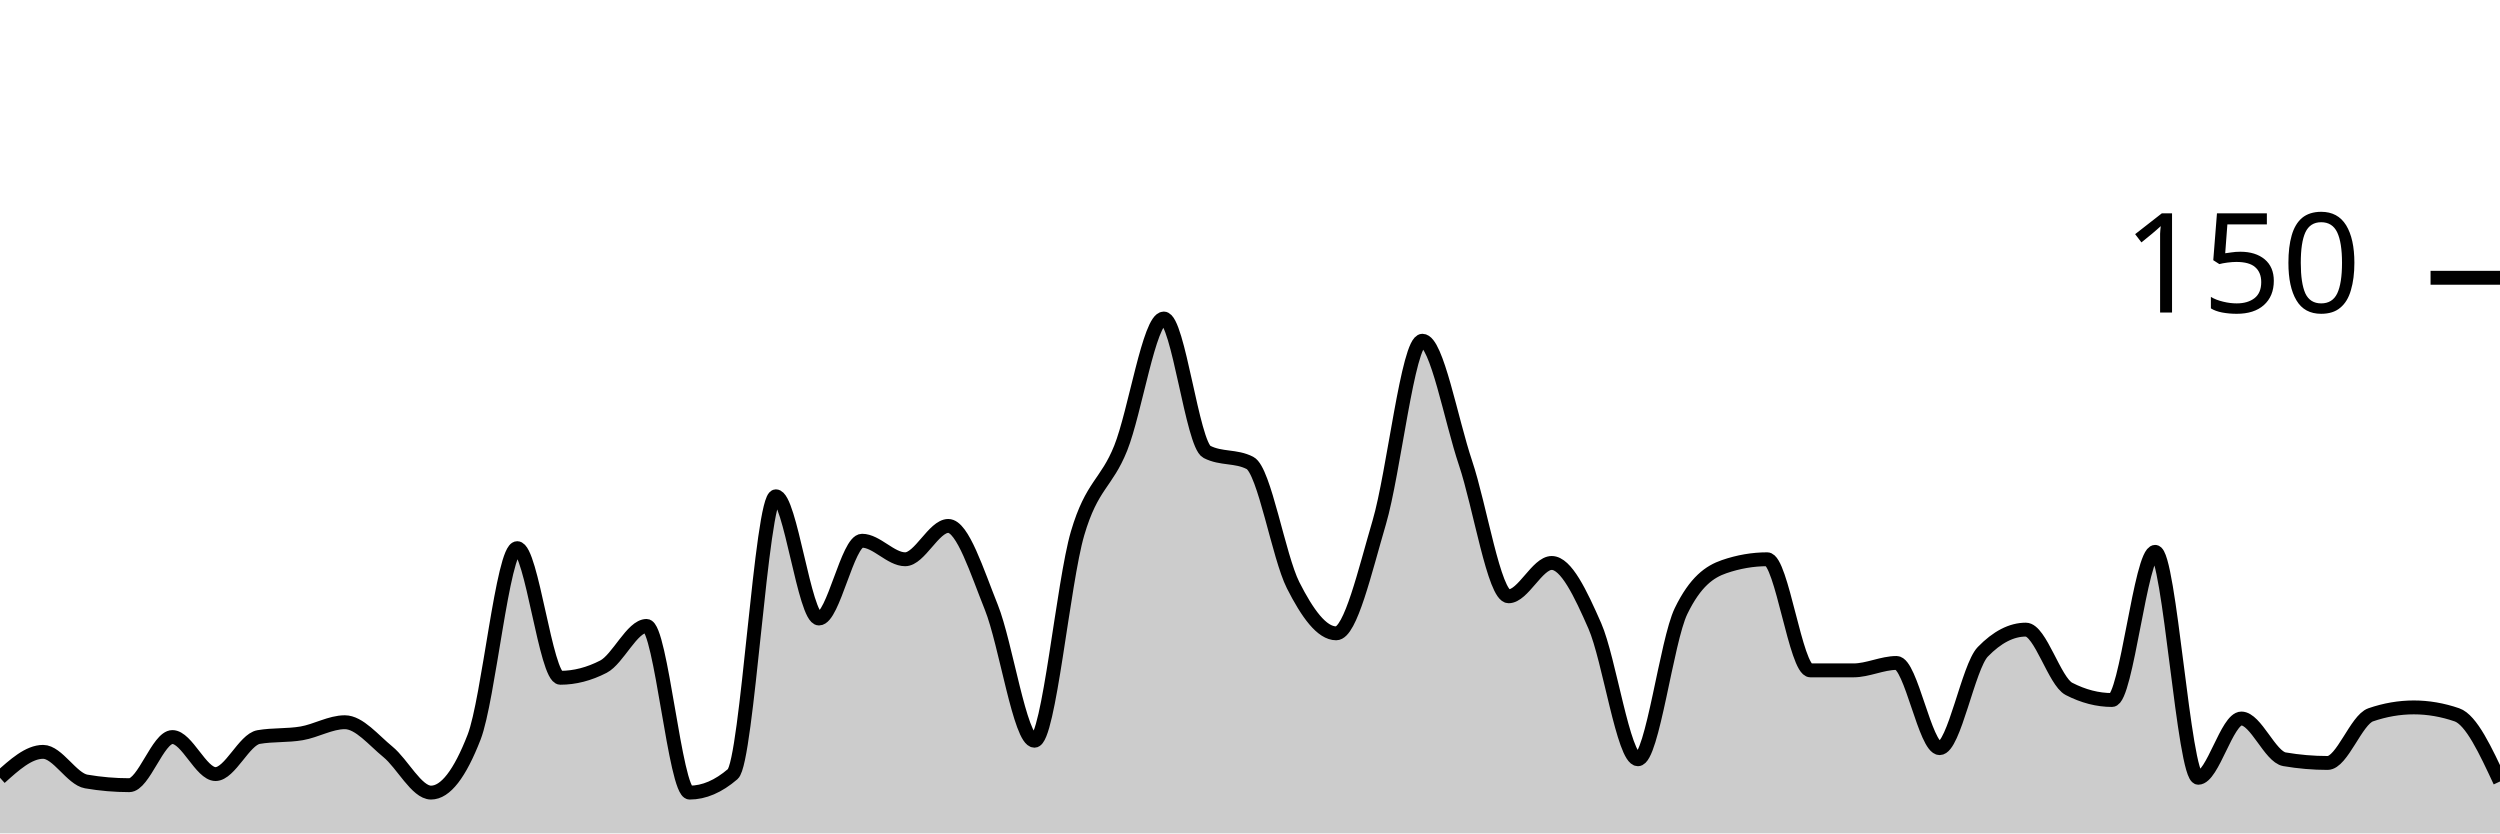
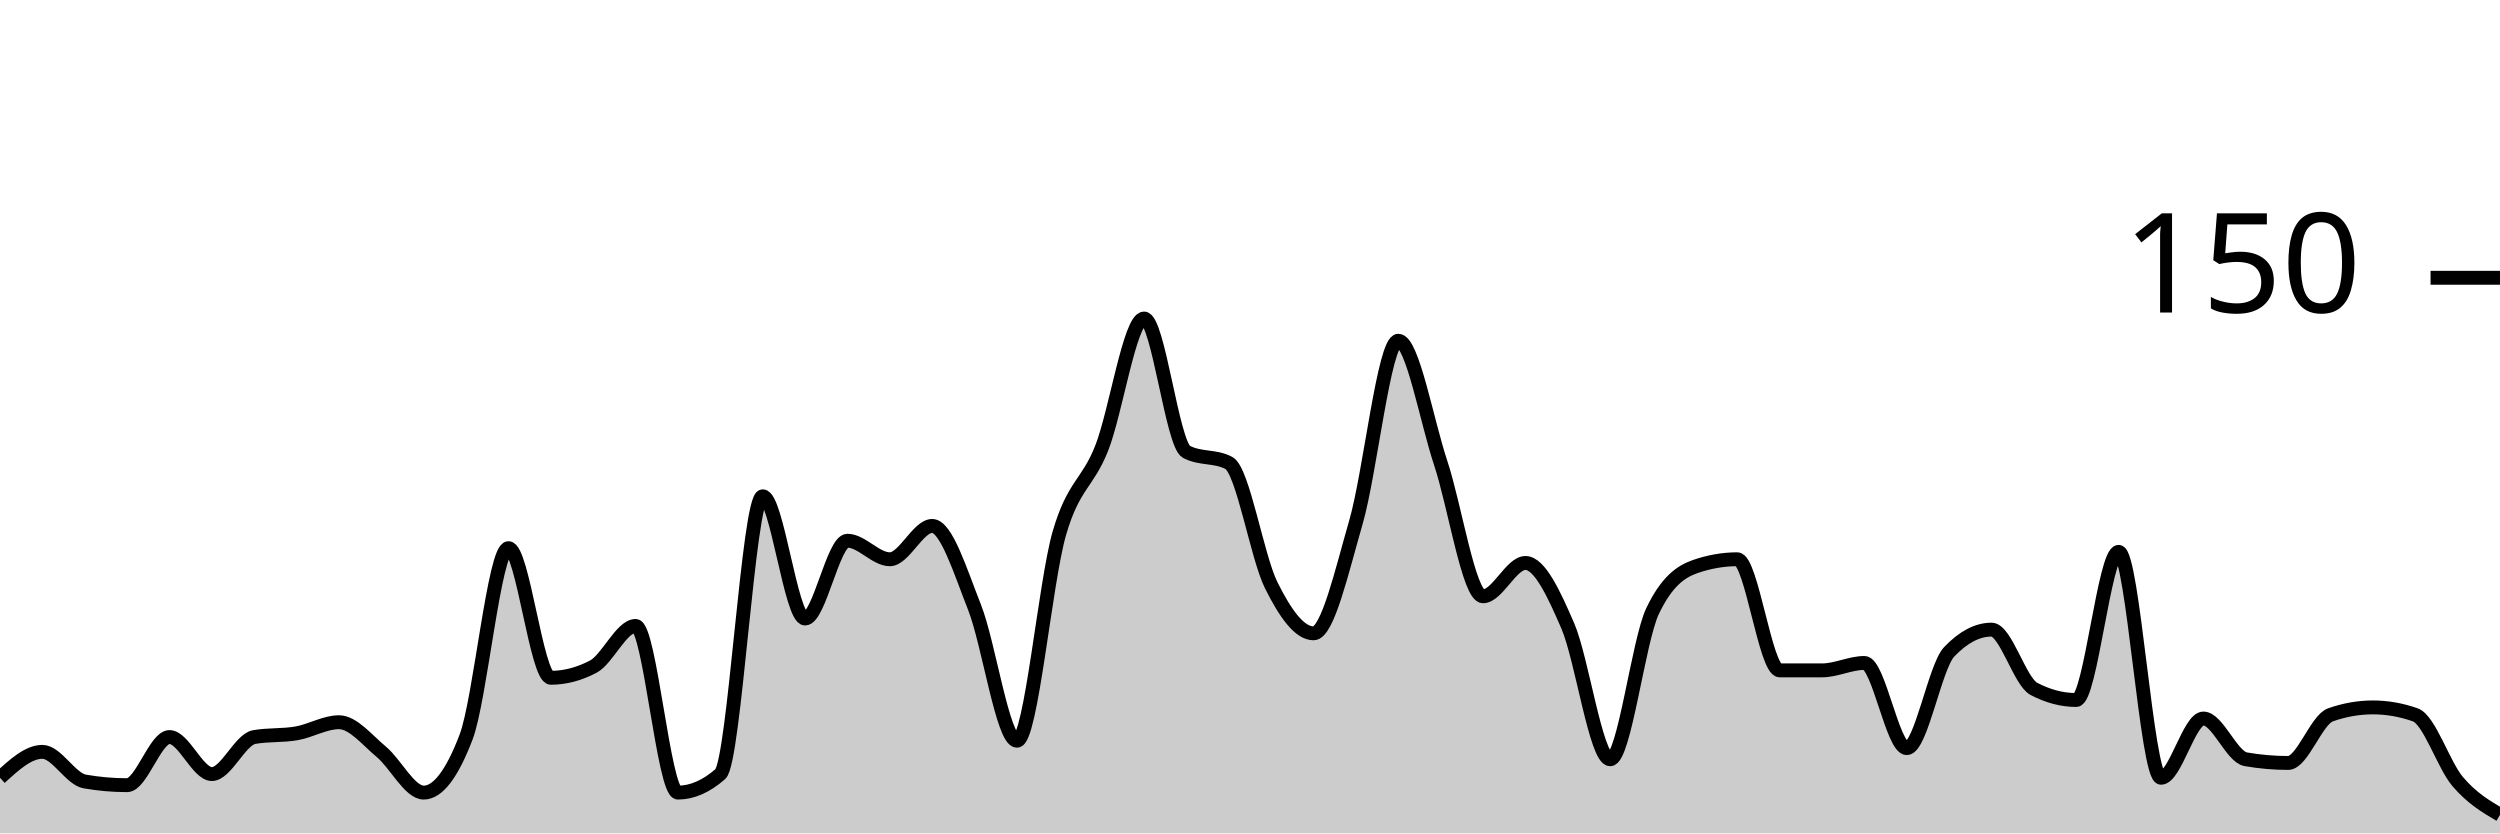
<svg xmlns="http://www.w3.org/2000/svg" viewBox="0 0 180 60">
  <g transform="translate(0,20)">
-     <path class="area" fill="rgba(0, 0, 0, 0.2)" d="M0,36C1.034,35.067,2.069,34.133,3.103,34.133C4.138,34.133,5.172,36.089,6.207,36.267C7.241,36.444,8.276,36.533,9.31,36.533C10.345,36.533,11.379,33.067,12.414,33.067C13.448,33.067,14.483,35.733,15.517,35.733C16.552,35.733,17.586,33.244,18.621,33.067C19.655,32.889,20.69,32.978,21.724,32.8C22.759,32.622,23.793,32,24.828,32C25.862,32,26.897,33.289,27.931,34.133C28.966,34.978,30,37.067,31.034,37.067C32.069,37.067,33.103,35.733,34.138,33.067C35.172,30.4,36.207,19.467,37.241,19.467C38.276,19.467,39.31,28.8,40.345,28.8C41.379,28.8,42.414,28.533,43.448,28C44.483,27.467,45.517,25.067,46.552,25.067C47.586,25.067,48.621,37.067,49.655,37.067C50.69,37.067,51.724,36.622,52.759,35.733C53.793,34.844,54.828,15.733,55.862,15.733C56.897,15.733,57.931,24.533,58.966,24.533C60,24.533,61.034,18.933,62.069,18.933C63.103,18.933,64.138,20.267,65.172,20.267C66.207,20.267,67.241,17.867,68.276,17.867C69.31,17.867,70.345,21.156,71.379,23.733C72.414,26.311,73.448,33.333,74.483,33.333C75.517,33.333,76.552,21.911,77.586,18.4C78.621,14.889,79.655,14.844,80.69,12.267C81.724,9.689,82.759,2.933,83.793,2.933C84.828,2.933,85.862,12,86.897,12.533C87.931,13.067,88.966,12.8,90,13.333C91.034,13.867,92.069,20.089,93.103,22.133C94.138,24.178,95.172,25.6,96.207,25.6C97.241,25.6,98.276,21.111,99.31,17.6C100.345,14.089,101.379,4.533,102.414,4.533C103.448,4.533,104.483,10.267,105.517,13.333C106.552,16.4,107.586,22.933,108.621,22.933C109.655,22.933,110.69,20.533,111.724,20.533C112.759,20.533,113.793,22.711,114.828,25.067C115.862,27.422,116.897,34.667,117.931,34.667C118.966,34.667,120,26.133,121.034,24C122.069,21.867,123.103,21.156,124.138,20.8C125.172,20.444,126.207,20.267,127.241,20.267C128.276,20.267,129.31,28.267,130.345,28.267C131.379,28.267,132.414,28.267,133.448,28.267C134.483,28.267,135.517,27.733,136.552,27.733C137.586,27.733,138.621,33.867,139.655,33.867C140.69,33.867,141.724,28,142.759,26.933C143.793,25.867,144.828,25.333,145.862,25.333C146.897,25.333,147.931,29.067,148.966,29.6C150,30.133,151.034,30.4,152.069,30.4C153.103,30.4,154.138,19.733,155.172,19.733C156.207,19.733,157.241,36,158.276,36C159.31,36,160.345,31.733,161.379,31.733C162.414,31.733,163.448,34.489,164.483,34.667C165.517,34.844,166.552,34.933,167.586,34.933C168.621,34.933,169.655,31.822,170.69,31.467C171.724,31.111,172.759,30.933,173.793,30.933C174.828,30.933,175.862,31.111,176.897,31.467C177.931,31.822,178.966,34.044,180,36.267L180,40C178.966,40,177.931,40,176.897,40C175.862,40,174.828,40,173.793,40C172.759,40,171.724,40,170.69,40C169.655,40,168.621,40,167.586,40C166.552,40,165.517,40,164.483,40C163.448,40,162.414,40,161.379,40C160.345,40,159.31,40,158.276,40C157.241,40,156.207,40,155.172,40C154.138,40,153.103,40,152.069,40C151.034,40,150,40,148.966,40C147.931,40,146.897,40,145.862,40C144.828,40,143.793,40,142.759,40C141.724,40,140.69,40,139.655,40C138.621,40,137.586,40,136.552,40C135.517,40,134.483,40,133.448,40C132.414,40,131.379,40,130.345,40C129.31,40,128.276,40,127.241,40C126.207,40,125.172,40,124.138,40C123.103,40,122.069,40,121.034,40C120,40,118.966,40,117.931,40C116.897,40,115.862,40,114.828,40C113.793,40,112.759,40,111.724,40C110.69,40,109.655,40,108.621,40C107.586,40,106.552,40,105.517,40C104.483,40,103.448,40,102.414,40C101.379,40,100.345,40,99.31,40C98.276,40,97.241,40,96.207,40C95.172,40,94.138,40,93.103,40C92.069,40,91.034,40,90,40C88.966,40,87.931,40,86.897,40C85.862,40,84.828,40,83.793,40C82.759,40,81.724,40,80.69,40C79.655,40,78.621,40,77.586,40C76.552,40,75.517,40,74.483,40C73.448,40,72.414,40,71.379,40C70.345,40,69.31,40,68.276,40C67.241,40,66.207,40,65.172,40C64.138,40,63.103,40,62.069,40C61.034,40,60,40,58.966,40C57.931,40,56.897,40,55.862,40C54.828,40,53.793,40,52.759,40C51.724,40,50.69,40,49.655,40C48.621,40,47.586,40,46.552,40C45.517,40,44.483,40,43.448,40C42.414,40,41.379,40,40.345,40C39.31,40,38.276,40,37.241,40C36.207,40,35.172,40,34.138,40C33.103,40,32.069,40,31.034,40C30,40,28.966,40,27.931,40C26.897,40,25.862,40,24.828,40C23.793,40,22.759,40,21.724,40C20.69,40,19.655,40,18.621,40C17.586,40,16.552,40,15.517,40C14.483,40,13.448,40,12.414,40C11.379,40,10.345,40,9.31,40C8.276,40,7.241,40,6.207,40C5.172,40,4.138,40,3.103,40C2.069,40,1.034,40,0,40Z" />
-     <path class="line" stroke="black" fill="none" d="M0,36C1.034,35.067,2.069,34.133,3.103,34.133C4.138,34.133,5.172,36.089,6.207,36.267C7.241,36.444,8.276,36.533,9.31,36.533C10.345,36.533,11.379,33.067,12.414,33.067C13.448,33.067,14.483,35.733,15.517,35.733C16.552,35.733,17.586,33.244,18.621,33.067C19.655,32.889,20.69,32.978,21.724,32.8C22.759,32.622,23.793,32,24.828,32C25.862,32,26.897,33.289,27.931,34.133C28.966,34.978,30,37.067,31.034,37.067C32.069,37.067,33.103,35.733,34.138,33.067C35.172,30.4,36.207,19.467,37.241,19.467C38.276,19.467,39.31,28.8,40.345,28.8C41.379,28.8,42.414,28.533,43.448,28C44.483,27.467,45.517,25.067,46.552,25.067C47.586,25.067,48.621,37.067,49.655,37.067C50.69,37.067,51.724,36.622,52.759,35.733C53.793,34.844,54.828,15.733,55.862,15.733C56.897,15.733,57.931,24.533,58.966,24.533C60,24.533,61.034,18.933,62.069,18.933C63.103,18.933,64.138,20.267,65.172,20.267C66.207,20.267,67.241,17.867,68.276,17.867C69.31,17.867,70.345,21.156,71.379,23.733C72.414,26.311,73.448,33.333,74.483,33.333C75.517,33.333,76.552,21.911,77.586,18.4C78.621,14.889,79.655,14.844,80.69,12.267C81.724,9.689,82.759,2.933,83.793,2.933C84.828,2.933,85.862,12,86.897,12.533C87.931,13.067,88.966,12.8,90,13.333C91.034,13.867,92.069,20.089,93.103,22.133C94.138,24.178,95.172,25.6,96.207,25.6C97.241,25.6,98.276,21.111,99.31,17.6C100.345,14.089,101.379,4.533,102.414,4.533C103.448,4.533,104.483,10.267,105.517,13.333C106.552,16.4,107.586,22.933,108.621,22.933C109.655,22.933,110.69,20.533,111.724,20.533C112.759,20.533,113.793,22.711,114.828,25.067C115.862,27.422,116.897,34.667,117.931,34.667C118.966,34.667,120,26.133,121.034,24C122.069,21.867,123.103,21.156,124.138,20.8C125.172,20.444,126.207,20.267,127.241,20.267C128.276,20.267,129.31,28.267,130.345,28.267C131.379,28.267,132.414,28.267,133.448,28.267C134.483,28.267,135.517,27.733,136.552,27.733C137.586,27.733,138.621,33.867,139.655,33.867C140.69,33.867,141.724,28,142.759,26.933C143.793,25.867,144.828,25.333,145.862,25.333C146.897,25.333,147.931,29.067,148.966,29.6C150,30.133,151.034,30.4,152.069,30.4C153.103,30.4,154.138,19.733,155.172,19.733C156.207,19.733,157.241,36,158.276,36C159.31,36,160.345,31.733,161.379,31.733C162.414,31.733,163.448,34.489,164.483,34.667C165.517,34.844,166.552,34.933,167.586,34.933C168.621,34.933,169.655,31.822,170.69,31.467C171.724,31.111,172.759,30.933,173.793,30.933C174.828,30.933,175.862,31.111,176.897,31.467C177.931,31.822,178.966,34.044,180,36.267" />
+     <path class="area" fill="rgba(0, 0, 0, 0.2)" d="M0,36C1.017,35.067,2.034,34.133,3.051,34.133C4.068,34.133,5.085,36.089,6.102,36.267C7.119,36.444,8.136,36.533,9.153,36.533C10.169,36.533,11.186,33.067,12.203,33.067C13.22,33.067,14.237,35.733,15.254,35.733C16.271,35.733,17.288,33.244,18.305,33.067C19.322,32.889,20.339,32.978,21.356,32.8C22.373,32.622,23.39,32,24.407,32C25.424,32,26.441,33.289,27.458,34.133C28.475,34.978,29.492,37.067,30.508,37.067C31.525,37.067,32.542,35.733,33.559,33.067C34.576,30.4,35.593,19.467,36.61,19.467C37.627,19.467,38.644,28.8,39.661,28.8C40.678,28.8,41.695,28.533,42.712,28C43.729,27.467,44.746,25.067,45.763,25.067C46.78,25.067,47.797,37.067,48.814,37.067C49.831,37.067,50.847,36.622,51.864,35.733C52.881,34.844,53.898,15.733,54.915,15.733C55.932,15.733,56.949,24.533,57.966,24.533C58.983,24.533,60,18.933,61.017,18.933C62.034,18.933,63.051,20.267,64.068,20.267C65.085,20.267,66.102,17.867,67.119,17.867C68.136,17.867,69.153,21.156,70.169,23.733C71.186,26.311,72.203,33.333,73.22,33.333C74.237,33.333,75.254,21.911,76.271,18.4C77.288,14.889,78.305,14.844,79.322,12.267C80.339,9.689,81.356,2.933,82.373,2.933C83.39,2.933,84.407,12,85.424,12.533C86.441,13.067,87.458,12.8,88.475,13.333C89.492,13.867,90.508,20.089,91.525,22.133C92.542,24.178,93.559,25.6,94.576,25.6C95.593,25.6,96.61,21.111,97.627,17.6C98.644,14.089,99.661,4.533,100.678,4.533C101.695,4.533,102.712,10.267,103.729,13.333C104.746,16.4,105.763,22.933,106.78,22.933C107.797,22.933,108.814,20.533,109.831,20.533C110.847,20.533,111.864,22.711,112.881,25.067C113.898,27.422,114.915,34.667,115.932,34.667C116.949,34.667,117.966,26.133,118.983,24C120,21.867,121.017,21.156,122.034,20.8C123.051,20.444,124.068,20.267,125.085,20.267C126.102,20.267,127.119,28.267,128.136,28.267C129.153,28.267,130.169,28.267,131.186,28.267C132.203,28.267,133.22,27.733,134.237,27.733C135.254,27.733,136.271,33.867,137.288,33.867C138.305,33.867,139.322,28,140.339,26.933C141.356,25.867,142.373,25.333,143.39,25.333C144.407,25.333,145.424,29.067,146.441,29.6C147.458,30.133,148.475,30.4,149.492,30.4C150.508,30.4,151.525,19.733,152.542,19.733C153.559,19.733,154.576,36,155.593,36C156.61,36,157.627,31.733,158.644,31.733C159.661,31.733,160.678,34.489,161.695,34.667C162.712,34.844,163.729,34.933,164.746,34.933C165.763,34.933,166.78,31.822,167.797,31.467C168.814,31.111,169.831,30.933,170.847,30.933C171.864,30.933,172.881,31.111,173.898,31.467C174.915,31.822,175.932,35.067,176.949,36.267C177.966,37.467,178.983,38.067,180,38.667L180,40C178.983,40,177.966,40,176.949,40C175.932,40,174.915,40,173.898,40C172.881,40,171.864,40,170.847,40C169.831,40,168.814,40,167.797,40C166.78,40,165.763,40,164.746,40C163.729,40,162.712,40,161.695,40C160.678,40,159.661,40,158.644,40C157.627,40,156.61,40,155.593,40C154.576,40,153.559,40,152.542,40C151.525,40,150.508,40,149.492,40C148.475,40,147.458,40,146.441,40C145.424,40,144.407,40,143.39,40C142.373,40,141.356,40,140.339,40C139.322,40,138.305,40,137.288,40C136.271,40,135.254,40,134.237,40C133.22,40,132.203,40,131.186,40C130.169,40,129.153,40,128.136,40C127.119,40,126.102,40,125.085,40C124.068,40,123.051,40,122.034,40C121.017,40,120,40,118.983,40C117.966,40,116.949,40,115.932,40C114.915,40,113.898,40,112.881,40C111.864,40,110.847,40,109.831,40C108.814,40,107.797,40,106.78,40C105.763,40,104.746,40,103.729,40C102.712,40,101.695,40,100.678,40C99.661,40,98.644,40,97.627,40C96.61,40,95.593,40,94.576,40C93.559,40,92.542,40,91.525,40C90.508,40,89.492,40,88.475,40C87.458,40,86.441,40,85.424,40C84.407,40,83.39,40,82.373,40C81.356,40,80.339,40,79.322,40C78.305,40,77.288,40,76.271,40C75.254,40,74.237,40,73.22,40C72.203,40,71.186,40,70.169,40C69.153,40,68.136,40,67.119,40C66.102,40,65.085,40,64.068,40C63.051,40,62.034,40,61.017,40C60,40,58.983,40,57.966,40C56.949,40,55.932,40,54.915,40C53.898,40,52.881,40,51.864,40C50.847,40,49.831,40,48.814,40C47.797,40,46.78,40,45.763,40C44.746,40,43.729,40,42.712,40C41.695,40,40.678,40,39.661,40C38.644,40,37.627,40,36.61,40C35.593,40,34.576,40,33.559,40C32.542,40,31.525,40,30.508,40C29.492,40,28.475,40,27.458,40C26.441,40,25.424,40,24.407,40C23.39,40,22.373,40,21.356,40C20.339,40,19.322,40,18.305,40C17.288,40,16.271,40,15.254,40C14.237,40,13.22,40,12.203,40C11.186,40,10.169,40,9.153,40C8.136,40,7.119,40,6.102,40C5.085,40,4.068,40,3.051,40C2.034,40,1.017,40,0,40Z" />
+     <path class="line" stroke="black" fill="none" d="M0,36C1.017,35.067,2.034,34.133,3.051,34.133C4.068,34.133,5.085,36.089,6.102,36.267C7.119,36.444,8.136,36.533,9.153,36.533C10.169,36.533,11.186,33.067,12.203,33.067C13.22,33.067,14.237,35.733,15.254,35.733C16.271,35.733,17.288,33.244,18.305,33.067C19.322,32.889,20.339,32.978,21.356,32.8C22.373,32.622,23.39,32,24.407,32C25.424,32,26.441,33.289,27.458,34.133C28.475,34.978,29.492,37.067,30.508,37.067C31.525,37.067,32.542,35.733,33.559,33.067C34.576,30.4,35.593,19.467,36.61,19.467C37.627,19.467,38.644,28.8,39.661,28.8C40.678,28.8,41.695,28.533,42.712,28C43.729,27.467,44.746,25.067,45.763,25.067C46.78,25.067,47.797,37.067,48.814,37.067C49.831,37.067,50.847,36.622,51.864,35.733C52.881,34.844,53.898,15.733,54.915,15.733C55.932,15.733,56.949,24.533,57.966,24.533C58.983,24.533,60,18.933,61.017,18.933C62.034,18.933,63.051,20.267,64.068,20.267C65.085,20.267,66.102,17.867,67.119,17.867C68.136,17.867,69.153,21.156,70.169,23.733C71.186,26.311,72.203,33.333,73.22,33.333C74.237,33.333,75.254,21.911,76.271,18.4C77.288,14.889,78.305,14.844,79.322,12.267C80.339,9.689,81.356,2.933,82.373,2.933C83.39,2.933,84.407,12,85.424,12.533C86.441,13.067,87.458,12.8,88.475,13.333C89.492,13.867,90.508,20.089,91.525,22.133C92.542,24.178,93.559,25.6,94.576,25.6C95.593,25.6,96.61,21.111,97.627,17.6C98.644,14.089,99.661,4.533,100.678,4.533C101.695,4.533,102.712,10.267,103.729,13.333C104.746,16.4,105.763,22.933,106.78,22.933C107.797,22.933,108.814,20.533,109.831,20.533C110.847,20.533,111.864,22.711,112.881,25.067C113.898,27.422,114.915,34.667,115.932,34.667C116.949,34.667,117.966,26.133,118.983,24C120,21.867,121.017,21.156,122.034,20.8C123.051,20.444,124.068,20.267,125.085,20.267C126.102,20.267,127.119,28.267,128.136,28.267C129.153,28.267,130.169,28.267,131.186,28.267C132.203,28.267,133.22,27.733,134.237,27.733C135.254,27.733,136.271,33.867,137.288,33.867C138.305,33.867,139.322,28,140.339,26.933C141.356,25.867,142.373,25.333,143.39,25.333C144.407,25.333,145.424,29.067,146.441,29.6C147.458,30.133,148.475,30.4,149.492,30.4C150.508,30.4,151.525,19.733,152.542,19.733C153.559,19.733,154.576,36,155.593,36C156.61,36,157.627,31.733,158.644,31.733C159.661,31.733,160.678,34.489,161.695,34.667C162.712,34.844,163.729,34.933,164.746,34.933C165.763,34.933,166.78,31.822,167.797,31.467C168.814,31.111,169.831,30.933,170.847,30.933C171.864,30.933,172.881,31.111,173.898,31.467C174.915,31.822,175.932,35.067,176.949,36.267C177.966,37.467,178.983,38.067,180,38.667" />
    <path class="axis-ceiling" stroke-width="1" stroke="black" fill="none" d="M175,0L180,0" />
    <text class="axis-ceiling-label" font-family="sans-serif" text-anchor="end" font-size="10px" x="170" y="2.5">150</text>
  </g>
</svg>
